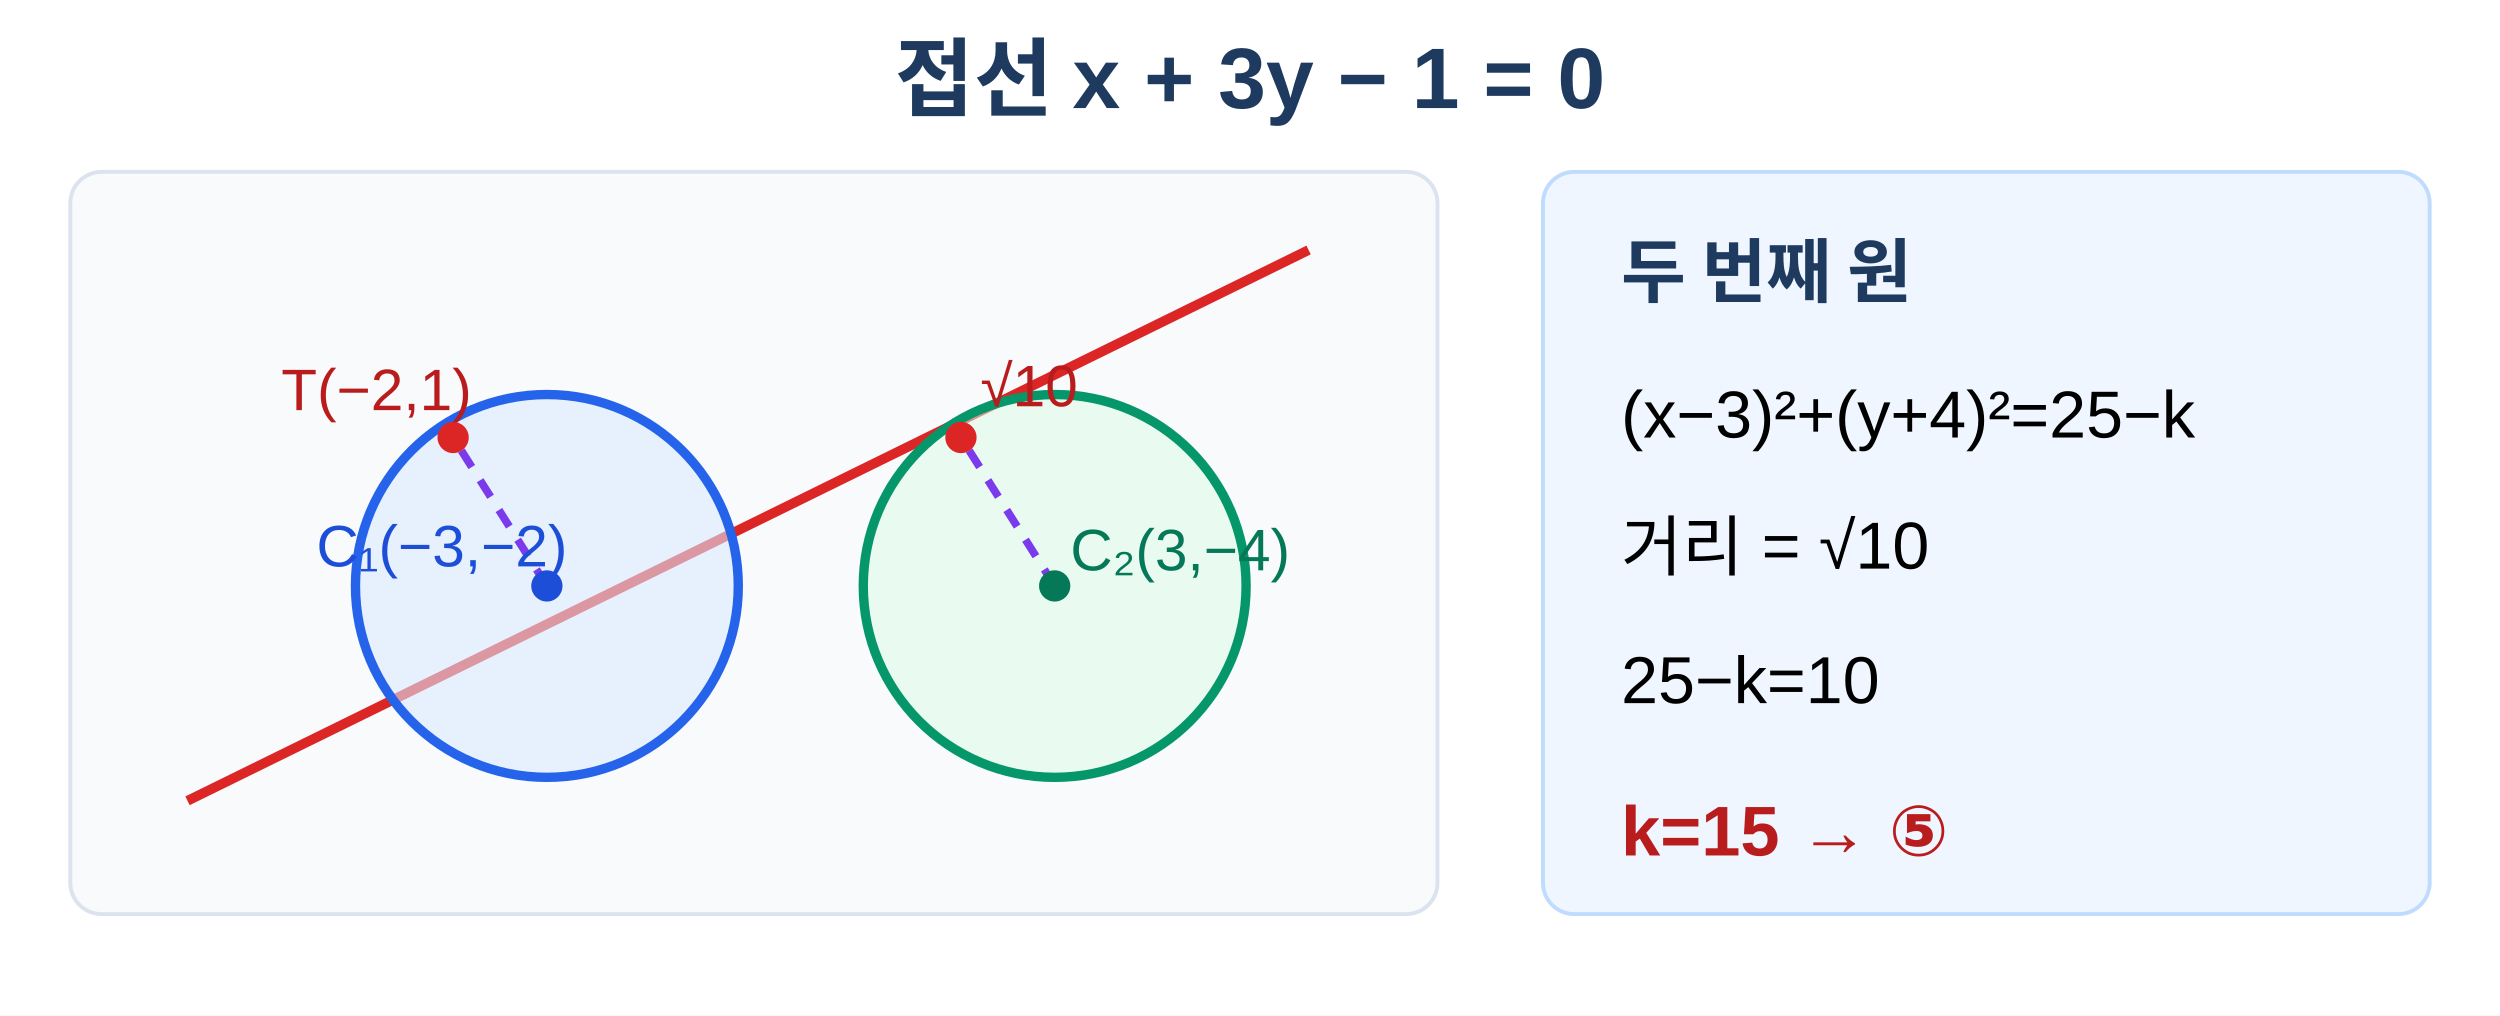
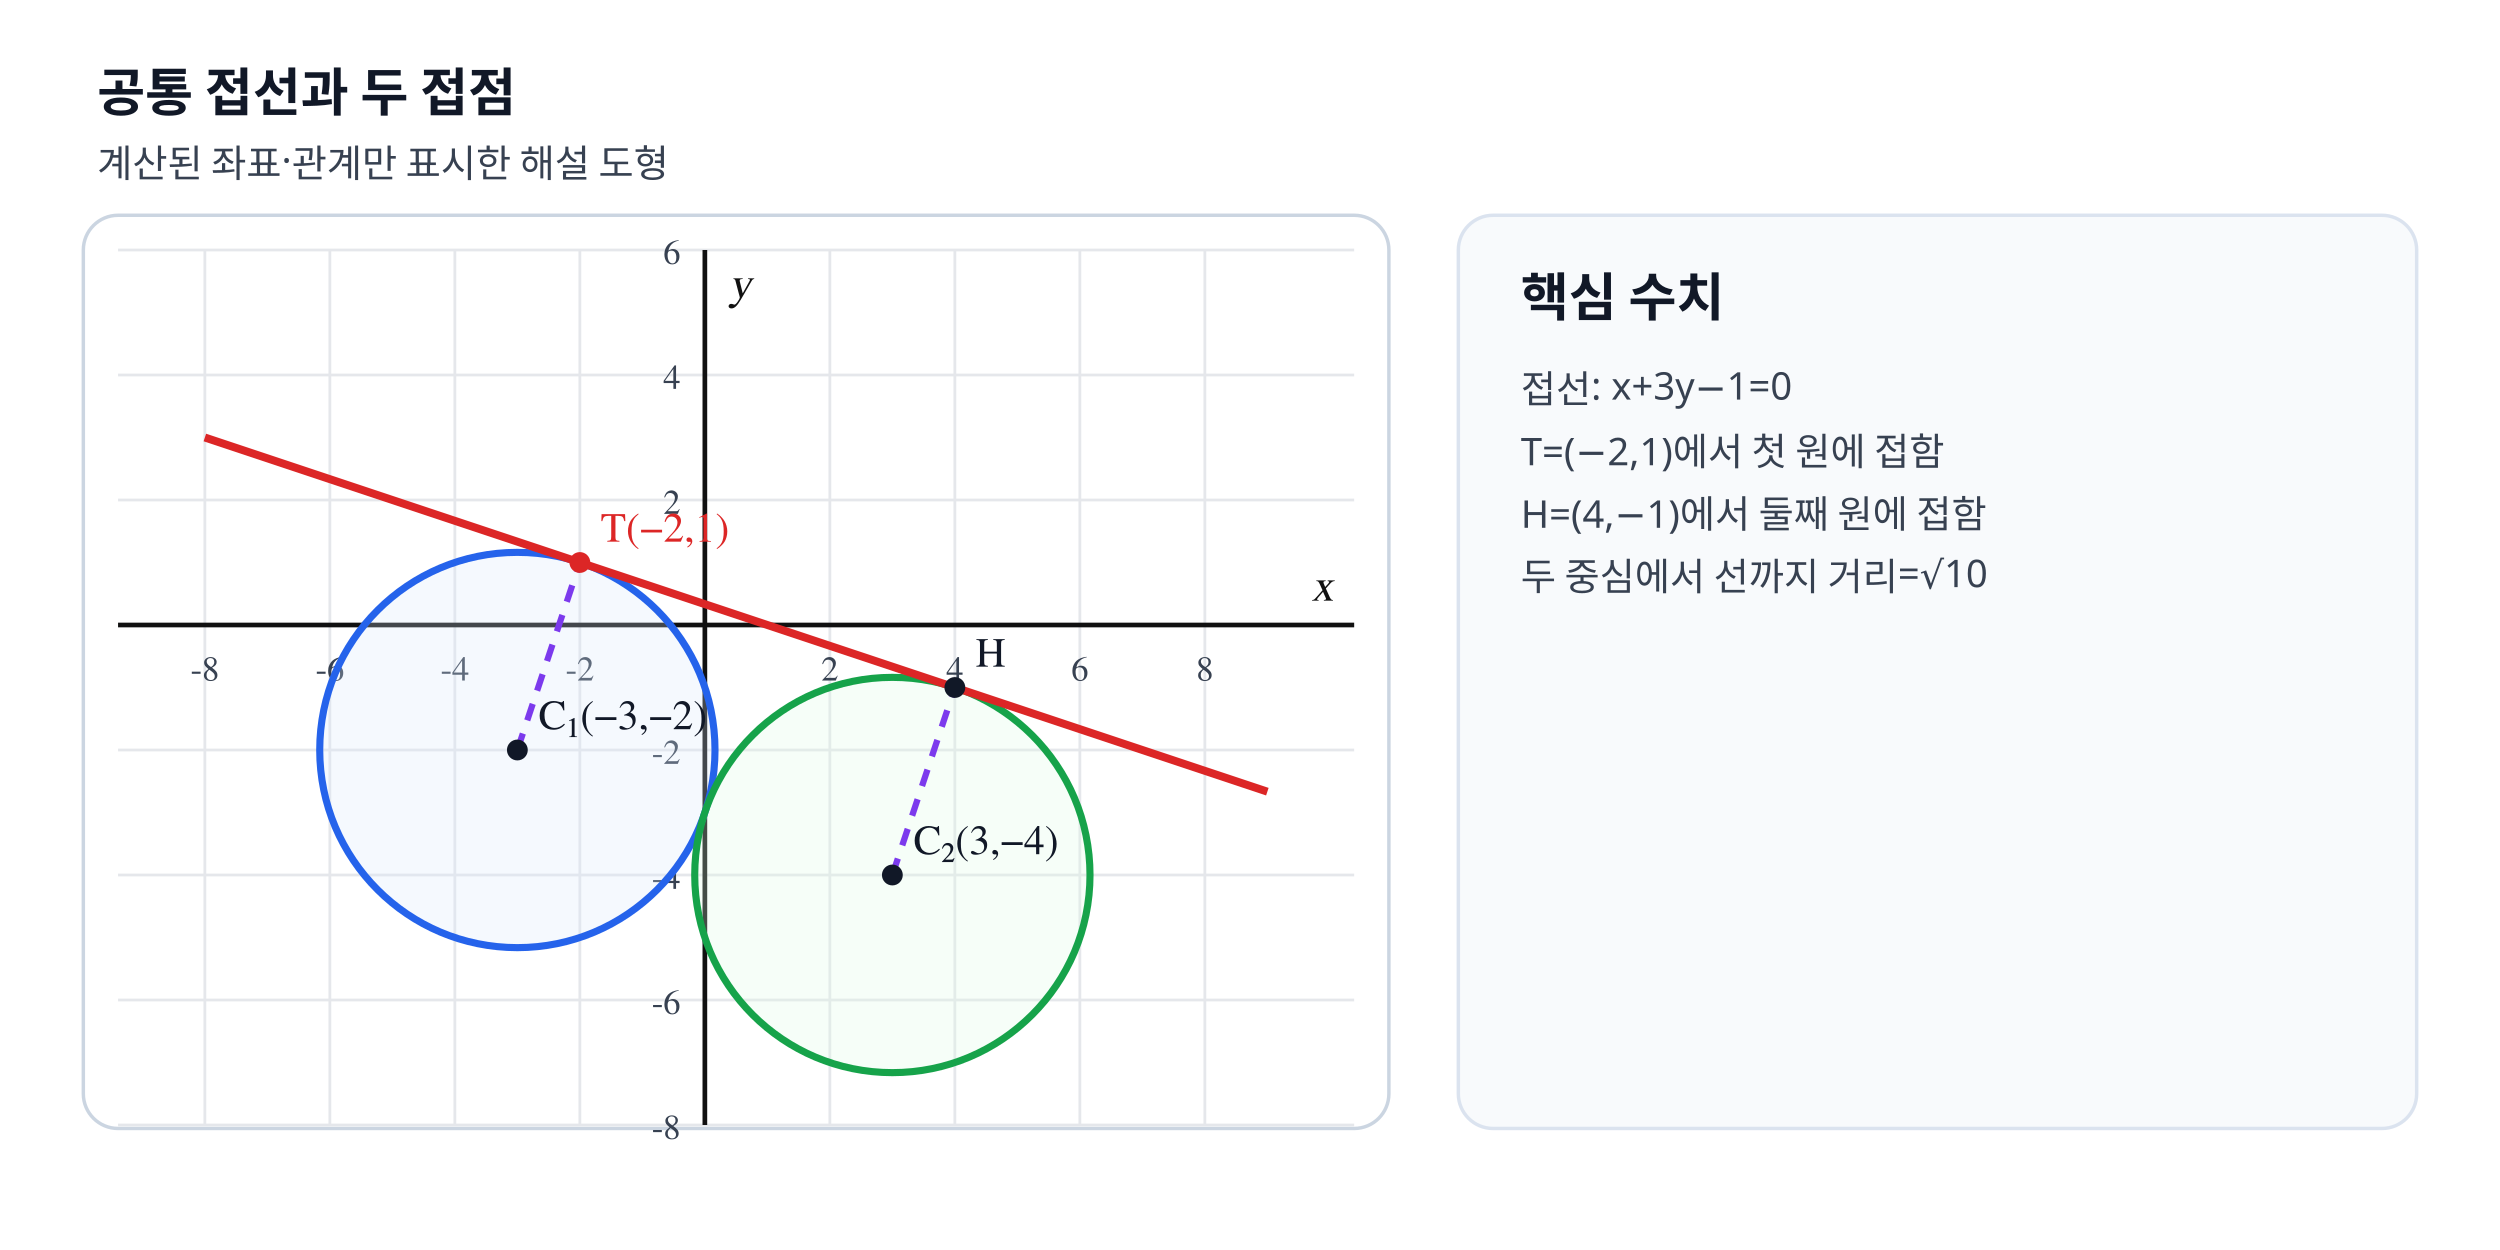
- <svg xmlns="http://www.w3.org/2000/svg" viewBox="0 0 640 260" width="640" height="260" role="img" aria-labelledby="title desc" data-scale-policy="SCHEMATIC_ALLOWED">
-   <rect width="640" height="260" fill="#fff" />
-   <text x="320" y="28" text-anchor="middle" font-family="Arial, 'Noto Sans KR', sans-serif" font-size="22" font-weight="700" fill="#1e3a5f">접선  x + 3y − 1 = 0</text>
-   <rect x="18" y="44" width="350" height="190" rx="8" fill="#f8fafc" stroke="#dbe3ef" />
-   <line x1="48" y1="205" x2="335" y2="64" stroke="#dc2626" stroke-width="2.5" />
-   <circle cx="140" cy="150" r="49" fill="#dbeafe" fill-opacity=".58" stroke="#2563eb" stroke-width="2.4" />
-   <circle cx="270" cy="150" r="49" fill="#dcfce7" fill-opacity=".52" stroke="#059669" stroke-width="2.4" />
-   <line x1="140" y1="150" x2="116" y2="112" stroke="#7c3aed" stroke-width="2" stroke-dasharray="5 4" />
-   <line x1="270" y1="150" x2="246" y2="112" stroke="#7c3aed" stroke-width="2" stroke-dasharray="5 4" />
-   <circle cx="116" cy="112" r="4" fill="#dc2626" />
-   <circle cx="246" cy="112" r="4" fill="#dc2626" />
-   <circle cx="140" cy="150" r="4" fill="#1d4ed8" />
-   <circle cx="270" cy="150" r="4" fill="#047857" />
-   <text x="81" y="145" font-family="Arial, sans-serif" font-size="15" fill="#1d4ed8">C₁(−3,−2)</text>
-   <text x="274" y="146" font-family="Arial, sans-serif" font-size="15" fill="#047857">C₂(3,−4)</text>
-   <text x="72" y="105" font-family="Arial, sans-serif" font-size="15" fill="#b91c1c">T(−2,1)</text>
-   <text x="251" y="104" font-family="Arial, sans-serif" font-size="15" fill="#b91c1c">√10</text>
-   <rect x="395" y="44" width="227" height="190" rx="8" fill="#eff6ff" stroke="#bfdbfe" />
-   <text x="415" y="76" font-family="Arial, 'Noto Sans KR', sans-serif" font-size="18" font-weight="700" fill="#1e3a5f">두 번째 원</text>
-   <text x="415" y="112" font-family="Arial, sans-serif" font-size="17">(x−3)²+(y+4)²=25−k</text>
-   <text x="415" y="146" font-family="Arial, sans-serif" font-size="17">거리 = √10</text>
-   <text x="415" y="180" font-family="Arial, sans-serif" font-size="17">25−k=10</text>
-   <text x="415" y="219" font-family="Arial, 'Noto Sans KR', sans-serif" font-size="18" font-weight="700" fill="#b91c1c">k=15  →  ⑤</text>
+ <svg xmlns="http://www.w3.org/2000/svg" viewBox="0 0 720 360" width="720" height="360" preserveAspectRatio="xMidYMid meet" role="img" data-geometry-mode="COORDINATE_GEOMETRY_HYBRID" data-geometry-style-version="AP_GEOMETRY_PRINT_V1_0_DRAFT" data-geometry-preset="GEOMETRY_STANDARD" data-geometry-fact-hash="6c10cfcfd6a5b5336fcdfd67e2aa36defdd14ef7559626fadfcb408ad9c168e2" data-visual-provenance="deterministic-python-independent-facts" data-axis-scale-mode="EQUAL_UNIT">
+   <style>.tick{font:10px "STIX Two Math","Malgun Gothic",serif;fill:#374151}.axis-label{font:italic 13px "STIX Two Math","Malgun Gothic",serif;fill:#111}.point-label,.diagram-label{font:12px "STIX Two Math","Malgun Gothic",serif;font-weight:600}.side-title{font:700 15px "Noto Sans KR","Malgun Gothic",sans-serif;fill:#111827}.side-note{font:11px "Noto Sans KR","Malgun Gothic",sans-serif;fill:#374151}</style>
+   <rect width="720" height="360" fill="#fff" />
+   <text x="28" y="32" class="side-title">공통 접선과 두 접점</text>
+   <text x="28" y="51" class="side-note">계산된 좌표·관계만 표시한 해설 도형</text>
+   <rect x="24" y="62" width="376" height="263" rx="10" fill="#fff" stroke="#cbd5e1" />
+   <line x1="59.00" y1="72.00" x2="59.00" y2="324.00" stroke="#e5e7eb" stroke-width="0.8" />
+   <text x="59.00" y="196.00" text-anchor="middle" class="tick">-8</text>
+   <line x1="95.00" y1="72.00" x2="95.00" y2="324.00" stroke="#e5e7eb" stroke-width="0.8" />
+   <text x="95.00" y="196.00" text-anchor="middle" class="tick">-6</text>
+   <line x1="131.00" y1="72.00" x2="131.00" y2="324.00" stroke="#e5e7eb" stroke-width="0.8" />
+   <text x="131.00" y="196.00" text-anchor="middle" class="tick">-4</text>
+   <line x1="167.00" y1="72.00" x2="167.00" y2="324.00" stroke="#e5e7eb" stroke-width="0.8" />
+   <text x="167.00" y="196.00" text-anchor="middle" class="tick">-2</text>
+   <line x1="203.00" y1="72.00" x2="203.00" y2="324.00" stroke="#e5e7eb" stroke-width="0.8" />
+   <line x1="239.00" y1="72.00" x2="239.00" y2="324.00" stroke="#e5e7eb" stroke-width="0.8" />
+   <text x="239.00" y="196.00" text-anchor="middle" class="tick">2</text>
+   <line x1="275.00" y1="72.00" x2="275.00" y2="324.00" stroke="#e5e7eb" stroke-width="0.8" />
+   <text x="275.00" y="196.00" text-anchor="middle" class="tick">4</text>
+   <line x1="311.00" y1="72.00" x2="311.00" y2="324.00" stroke="#e5e7eb" stroke-width="0.8" />
+   <text x="311.00" y="196.00" text-anchor="middle" class="tick">6</text>
+   <line x1="347.00" y1="72.00" x2="347.00" y2="324.00" stroke="#e5e7eb" stroke-width="0.8" />
+   <text x="347.00" y="196.00" text-anchor="middle" class="tick">8</text>
+   <line x1="34.00" y1="324.00" x2="390.00" y2="324.00" stroke="#e5e7eb" stroke-width="0.8" />
+   <text x="196.00" y="328.00" text-anchor="end" class="tick">-8</text>
+   <line x1="34.00" y1="288.00" x2="390.00" y2="288.00" stroke="#e5e7eb" stroke-width="0.8" />
+   <text x="196.00" y="292.00" text-anchor="end" class="tick">-6</text>
+   <line x1="34.00" y1="252.00" x2="390.00" y2="252.00" stroke="#e5e7eb" stroke-width="0.8" />
+   <text x="196.00" y="256.00" text-anchor="end" class="tick">-4</text>
+   <line x1="34.00" y1="216.00" x2="390.00" y2="216.00" stroke="#e5e7eb" stroke-width="0.8" />
+   <text x="196.00" y="220.00" text-anchor="end" class="tick">-2</text>
+   <line x1="34.00" y1="180.00" x2="390.00" y2="180.00" stroke="#e5e7eb" stroke-width="0.8" />
+   <line x1="34.00" y1="144.00" x2="390.00" y2="144.00" stroke="#e5e7eb" stroke-width="0.8" />
+   <text x="196.00" y="148.00" text-anchor="end" class="tick">2</text>
+   <line x1="34.00" y1="108.00" x2="390.00" y2="108.00" stroke="#e5e7eb" stroke-width="0.8" />
+   <text x="196.00" y="112.00" text-anchor="end" class="tick">4</text>
+   <line x1="34.00" y1="72.00" x2="390.00" y2="72.00" stroke="#e5e7eb" stroke-width="0.8" />
+   <text x="196.00" y="76.00" text-anchor="end" class="tick">6</text>
+   <line x1="203.00" y1="72.00" x2="203.00" y2="324.00" stroke="#111" stroke-width="1.35" />
+   <text x="210.00" y="86.00" class="axis-label">y</text>
+   <line x1="34.00" y1="180.00" x2="390.00" y2="180.00" stroke="#111" stroke-width="1.35" />
+   <text x="384.00" y="173.00" text-anchor="end" class="axis-label">x</text>
+   <circle data-geometry="circle" data-center-x="-3" data-center-y="-2" data-radius="3.1623" cx="149.00" cy="216.00" r="56.92" stroke="#2563eb" stroke-width="2.05" fill="#dbeafe" fill-opacity=".25" />
+   <circle data-geometry="circle" data-center-x="3" data-center-y="-4" data-radius="3.1623" cx="257.00" cy="252.00" r="56.92" stroke="#16a34a" stroke-width="2.05" fill="#dcfce7" fill-opacity=".25" />
+   <line data-geometry="line" data-equation="1x+3y+-1=0" x1="59.00" y1="126.00" x2="365.00" y2="228.00" stroke="#dc2626" stroke-width="2.3" fill="none" />
+   <line data-geometry="segment" x1="149.00" y1="216.00" x2="167.00" y2="162.00" stroke="#7c3aed" stroke-width="1.8" fill="none" stroke-dasharray="5 4" />
+   <line data-geometry="segment" x1="257.00" y1="252.00" x2="275.00" y2="198.00" stroke="#7c3aed" stroke-width="1.8" fill="none" stroke-dasharray="5 4" />
+   <circle data-point-label="C₁(−3,−2)" data-point-x="-3" data-point-y="-2" cx="149.00" cy="216.00" r="3.0" fill="#111827" />
+   <text x="155.00" y="210.00" class="point-label" fill="#111827">C₁(−3,−2)</text>
+   <circle data-point-label="C₂(3,−4)" data-point-x="3" data-point-y="-4" cx="257.00" cy="252.00" r="3.0" fill="#111827" />
+   <text x="263.00" y="246.00" class="point-label" fill="#111827">C₂(3,−4)</text>
+   <circle data-point-label="T(−2,1)" data-point-x="-2" data-point-y="1" cx="167.00" cy="162.00" r="3.0" fill="#dc2626" />
+   <text x="173.00" y="156.00" class="point-label" fill="#dc2626">T(−2,1)</text>
+   <circle data-point-label="H" data-point-x="4" data-point-y="-1" cx="275.00" cy="198.00" r="3.0" fill="#111827" />
+   <text x="281.00" y="192.00" class="point-label" fill="#111827">H</text>
+   <rect x="420" y="62" width="276" height="263" rx="10" fill="#f8fafc" stroke="#dbe3ef" />
+   <text x="438" y="91" class="side-title">핵심 수치</text>
+   <text x="438" y="116" class="side-note">접선: x+3y−1=0</text>
+   <text x="438" y="134" class="side-note">T=(−2,1)에서 첫 원에 접함</text>
+   <text x="438" y="152" class="side-note">H=(4,−1)에서 둘째 원에 접함</text>
+   <text x="438" y="170" class="side-note">두 중심에서 선까지 거리=√10</text>
</svg>
